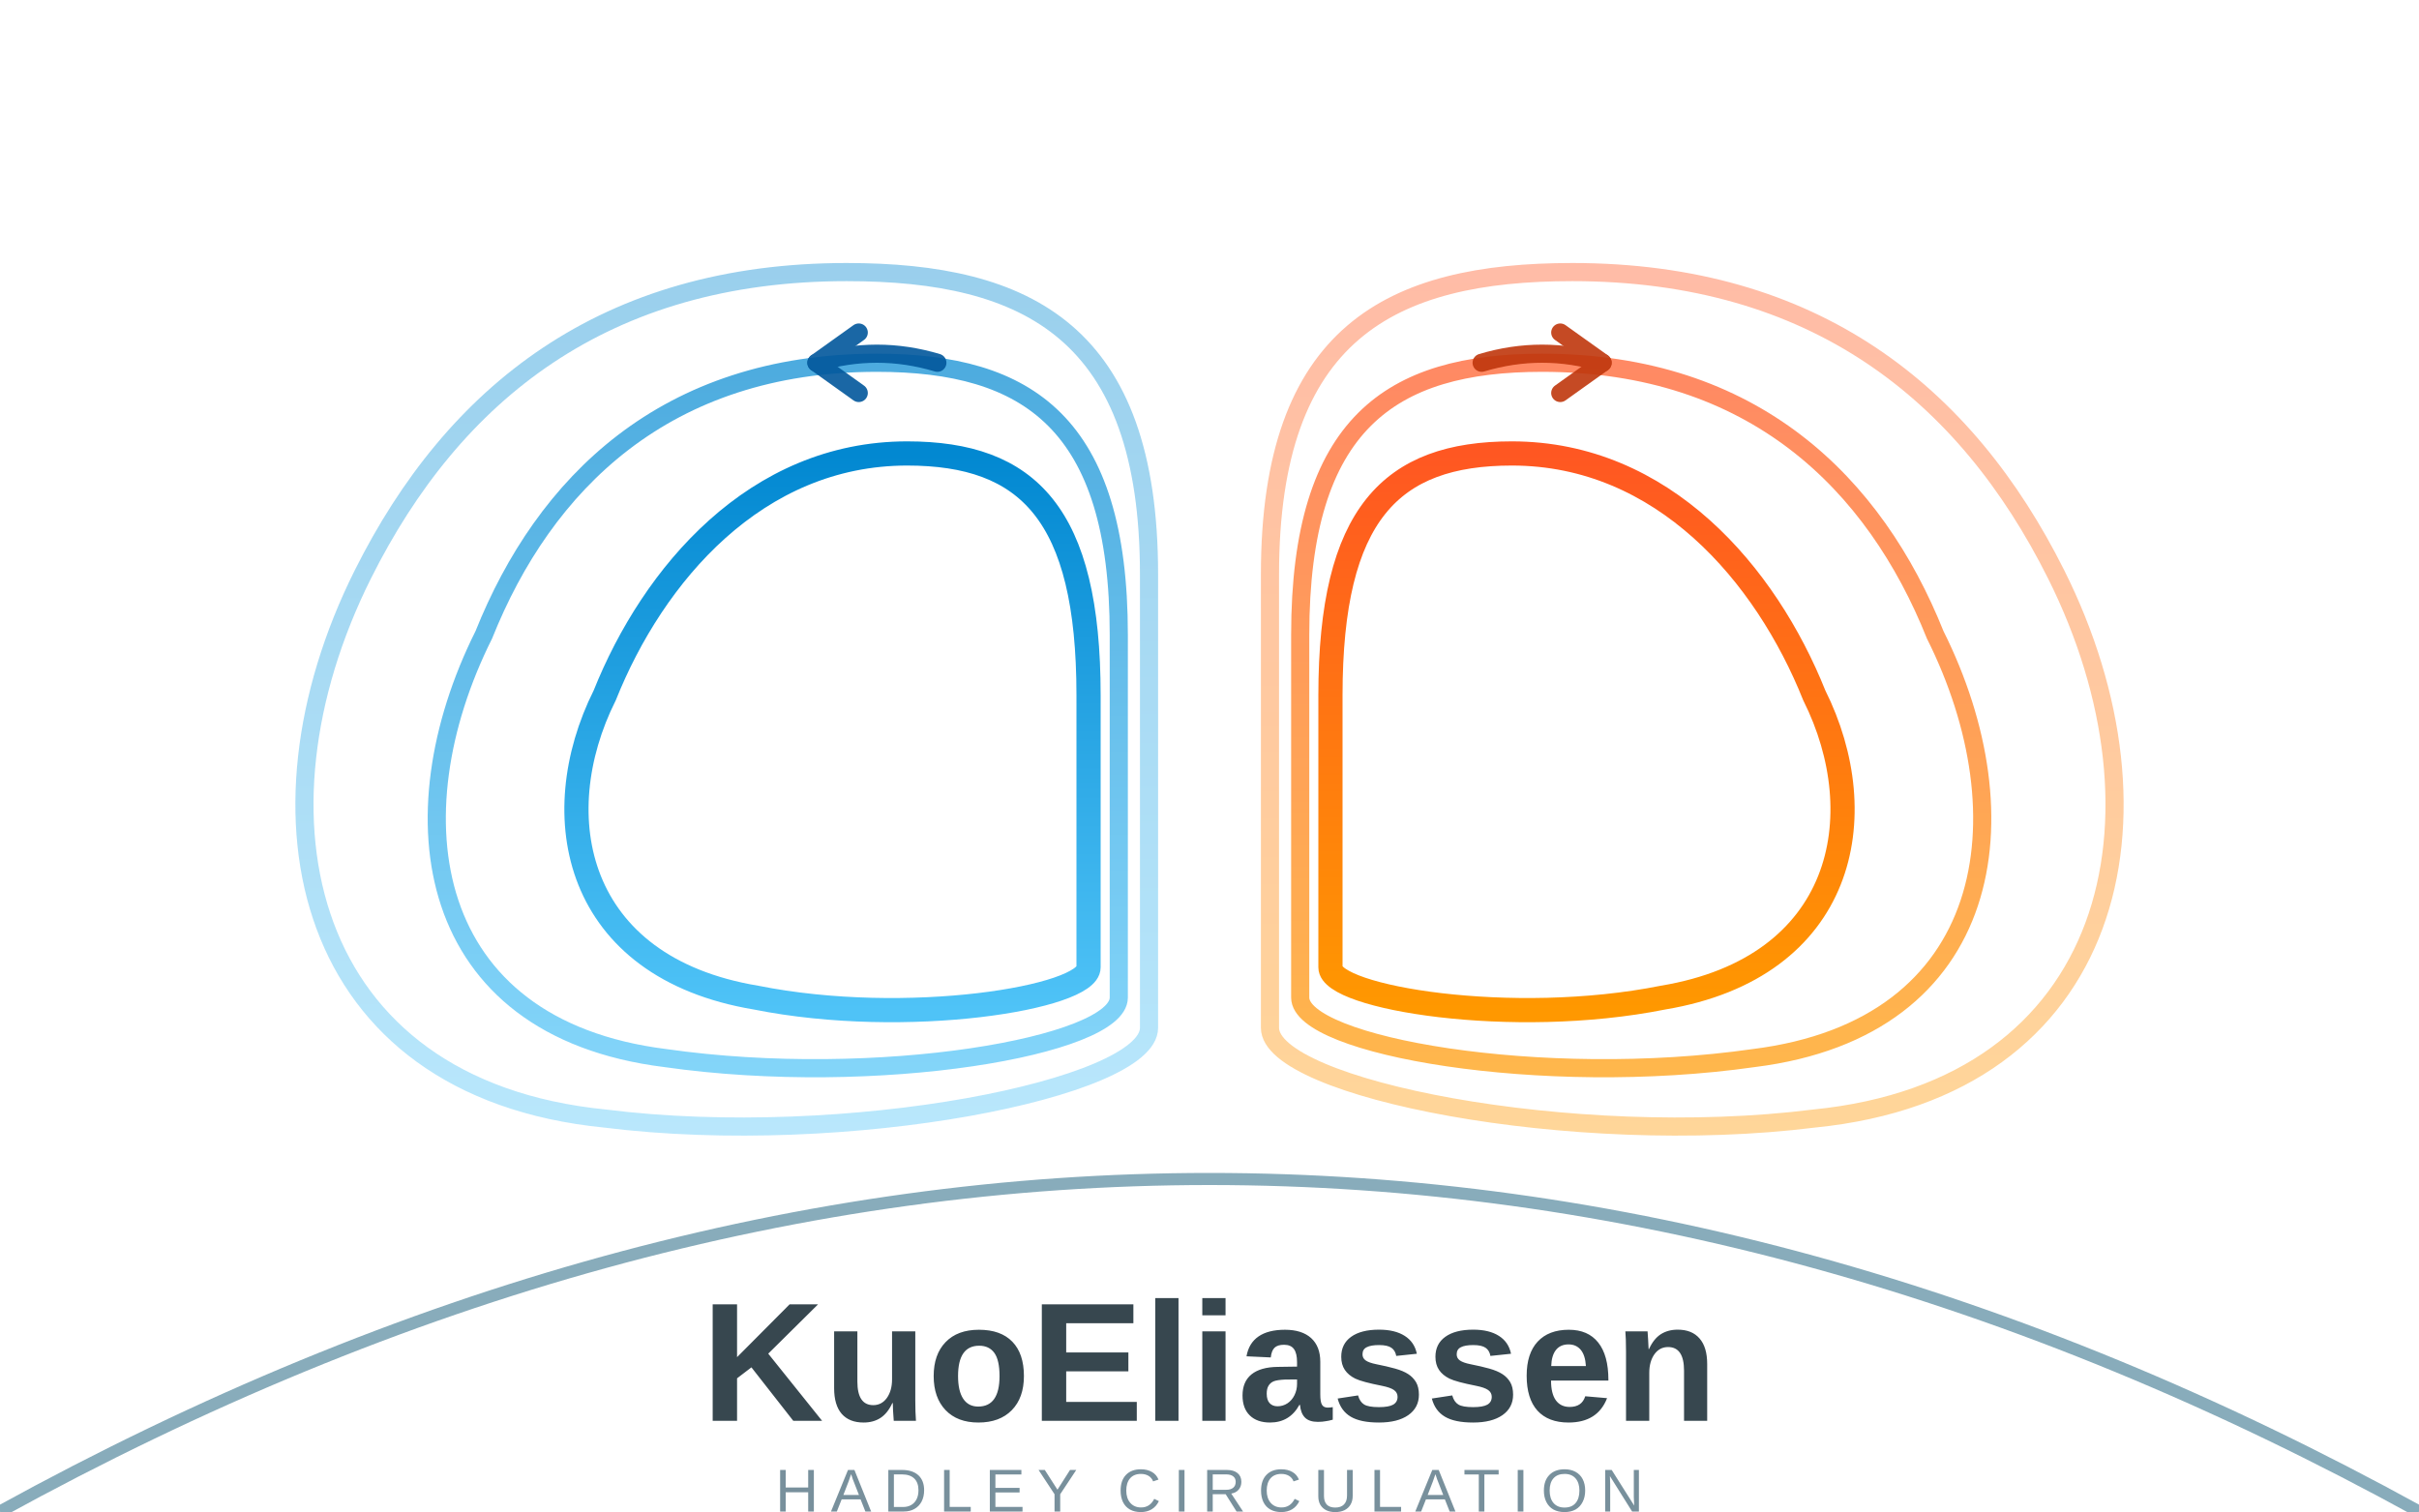
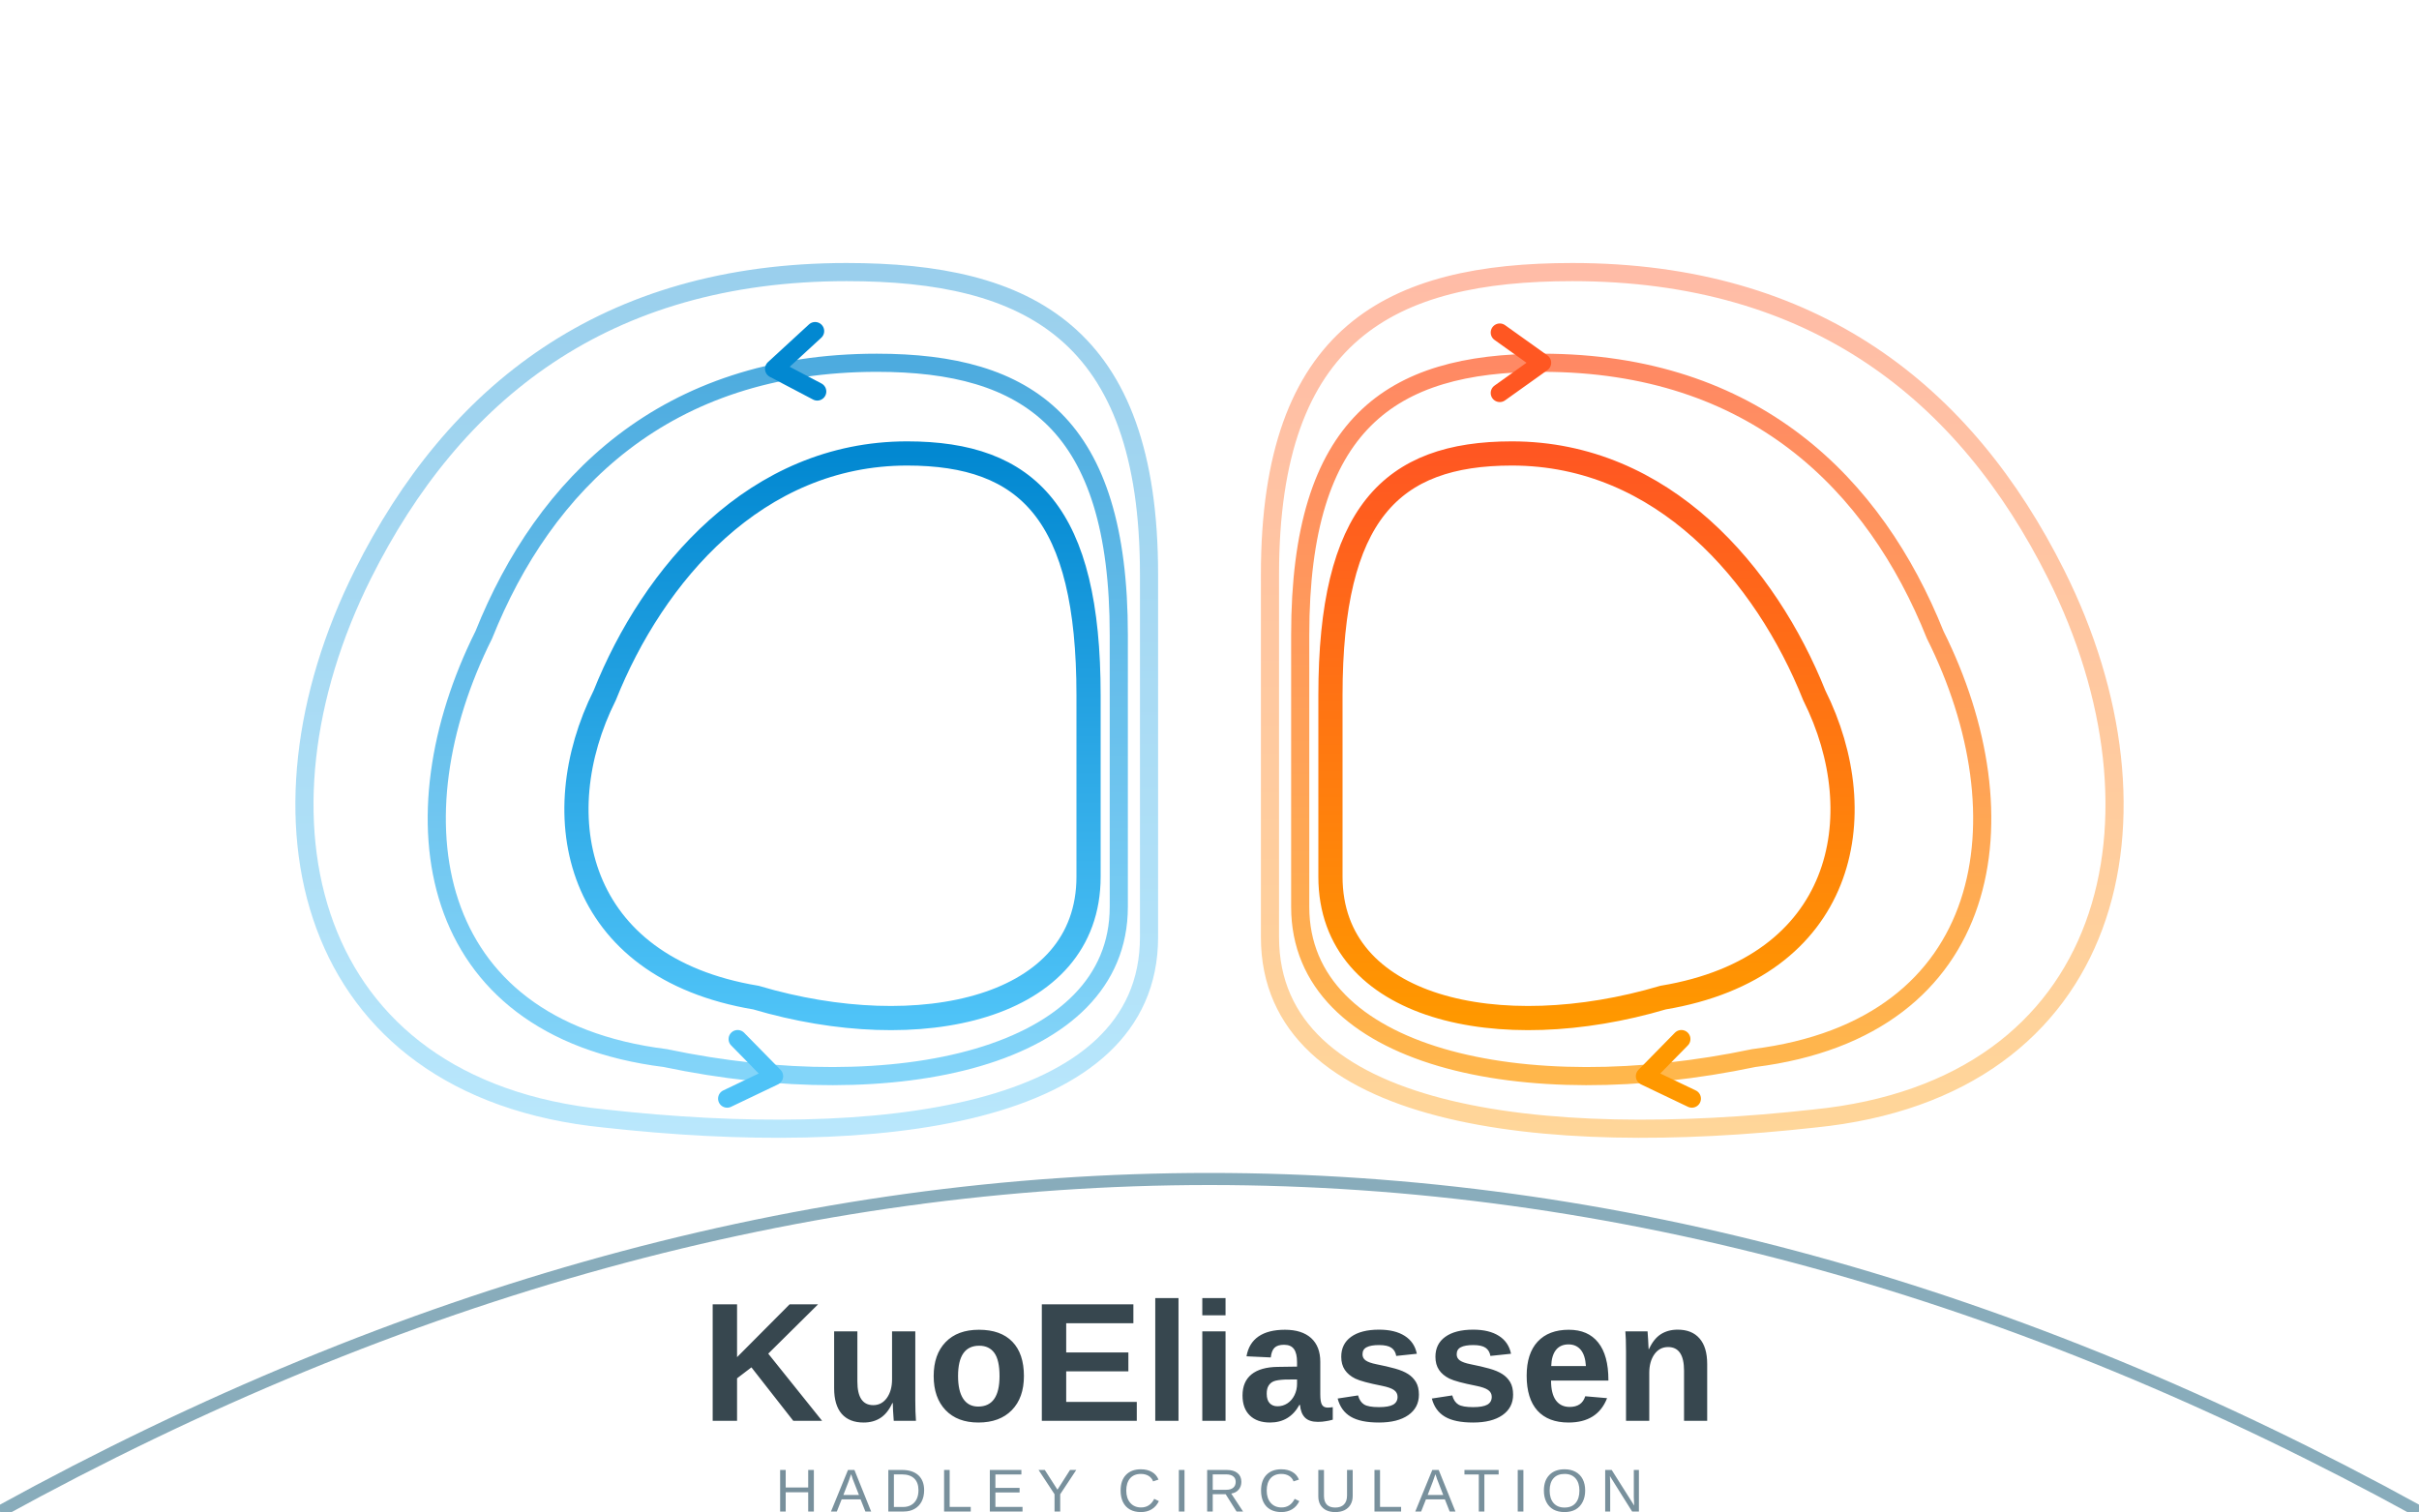
<svg xmlns="http://www.w3.org/2000/svg" viewBox="0 0 400 250" width="400" height="250">
  <defs>
    <linearGradient id="warmGrad" x1="0%" y1="100%" x2="0%" y2="0%">
      <stop offset="0%" style="stop-color:#ff9800;stop-opacity:1" />
      <stop offset="100%" style="stop-color:#ff5722;stop-opacity:1" />
    </linearGradient>
    <linearGradient id="coolGrad" x1="0%" y1="100%" x2="0%" y2="0%">
      <stop offset="0%" style="stop-color:#4fc3f7;stop-opacity:1" />
      <stop offset="100%" style="stop-color:#0288d1;stop-opacity:1" />
    </linearGradient>
  </defs>
  <path d="M 0 250 Q 200 140 400 250" stroke="#38748dff" stroke-width="2" fill="none" opacity="0.6" />
  <g transform="translate(0, -5)">
-     <path d="M 190,175 C 190,185 140,195 100,190 C 50,185 40,140 60,100 C 75,70 100,50 140,50 C 170,50 190,60 190,100 Z" fill="none" stroke="url(#coolGrad)" stroke-width="3" opacity="0.4" />
-     <path d="M 185,170 C 185,178 145,185 110,180 C 70,175 65,140 80,110 C 90,85 110,65 145,65 C 170,65 185,75 185,110 Z" fill="none" stroke="url(#coolGrad)" stroke-width="3" opacity="0.7" />
-     <path d="M 180,165 C 180,170 150,175 125,170 C 95,165 90,140 100,120 C 108,100 125,80 150,80 C 170,80 180,90 180,120 Z" fill="none" stroke="url(#coolGrad)" stroke-width="4" opacity="1.0" />
-     <g stroke="#01579b" stroke-width="3" fill="none" stroke-linecap="round" stroke-linejoin="round" opacity="0.9">
-       <path d="M 155 65 Q 145 62 135 65" />
-       <path d="M 142 60 L 135 65 L 142 70" />
+     <path d="M 190,160 C 190,190 145,195 100,190 C 50,185 40,140 60,100 C 75,70 100,50 140,50 C 170,50 190,60 190,100 Z" fill="none" stroke="url(#coolGrad)" stroke-width="3" opacity="0.4" />
+     <path d="M 185,155 C 185,180 148,188 110,180 C 70,175 65,140 80,110 C 90,85 110,65 145,65 C 170,65 185,75 185,110 Z" fill="none" stroke="url(#coolGrad)" stroke-width="3" opacity="0.7" />
+     <path d="M 180,150 C 180,172 152,178 125,170 C 95,165 90,140 100,120 C 108,100 125,80 150,80 C 170,80 180,90 180,120 Z" fill="none" stroke="url(#coolGrad)" stroke-width="4" opacity="1.0" />
+     <g stroke-width="3" fill="none" stroke-linecap="round" stroke-linejoin="round" opacity="1.0">
+       <path d="M 135 60 L 128 66 L 135 70" stroke="#0288d1" transform="rotate(-2, 128, 66)" />
+       <path d="M 121 178 L 128 183 L 121 188" stroke="#4fc3f7" transform="rotate(10, 128, 183)" />
    </g>
  </g>
  <g transform="translate(0, -5)">
-     <path d="M 210,175 C 210,185 260,195 300,190 C 350,185 360,140 340,100 C 325,70 300,50 260,50 C 230,50 210,60 210,100 Z" fill="none" stroke="url(#warmGrad)" stroke-width="3" opacity="0.4" />
-     <path d="M 215,170 C 215,178 255,185 290,180 C 330,175 335,140 320,110 C 310,85 290,65 255,65 C 230,65 215,75 215,110 Z" fill="none" stroke="url(#warmGrad)" stroke-width="3" opacity="0.7" />
-     <path d="M 220,165 C 220,170 250,175 275,170 C 305,165 310,140 300,120 C 292,100 275,80 250,80 C 230,80 220,90 220,120 Z" fill="none" stroke="url(#warmGrad)" stroke-width="4" opacity="1.0" />
-     <g stroke="#bf360c" stroke-width="3" fill="none" stroke-linecap="round" stroke-linejoin="round" opacity="0.9">
-       <path d="M 245 65 Q 255 62 265 65" />
-       <path d="M 258 60 L 265 65 L 258 70" />
+     <path d="M 210,160 C 210,190 255,195 300,190 C 350,185 360,140 340,100 C 325,70 300,50 260,50 C 230,50 210,60 210,100 Z" fill="none" stroke="url(#warmGrad)" stroke-width="3" opacity="0.4" />
+     <path d="M 215,155 C 215,180 252,188 290,180 C 330,175 335,140 320,110 C 310,85 290,65 255,65 C 230,65 215,75 215,110 Z" fill="none" stroke="url(#warmGrad)" stroke-width="3" opacity="0.7" />
+     <path d="M 220,150 C 220,172 248,178 275,170 C 305,165 310,140 300,120 C 292,100 275,80 250,80 C 230,80 220,90 220,120 Z" fill="none" stroke="url(#warmGrad)" stroke-width="4" opacity="1.0" />
+     <g stroke-width="3" fill="none" stroke-linecap="round" stroke-linejoin="round" opacity="1.0">
+       <path d="M 248 60 L 255 65 L 248 70" stroke="#ff5722" transform="rotate(0, 255, 65)" />
+       <path d="M 279 178 L 272 183 L 279 188" stroke="#ff9800" transform="rotate(-10, 272, 183)" />
    </g>
  </g>
  <text x="200" y="235" font-family="Arial, sans-serif" font-size="28" font-weight="bold" fill="#37474f" text-anchor="middle">
    KuoEliassen
  </text>
  <text x="200" y="250" font-family="Arial, sans-serif" font-size="10" fill="#78909c" text-anchor="middle" letter-spacing="2">
    HADLEY CIRCULATION
  </text>
</svg>
